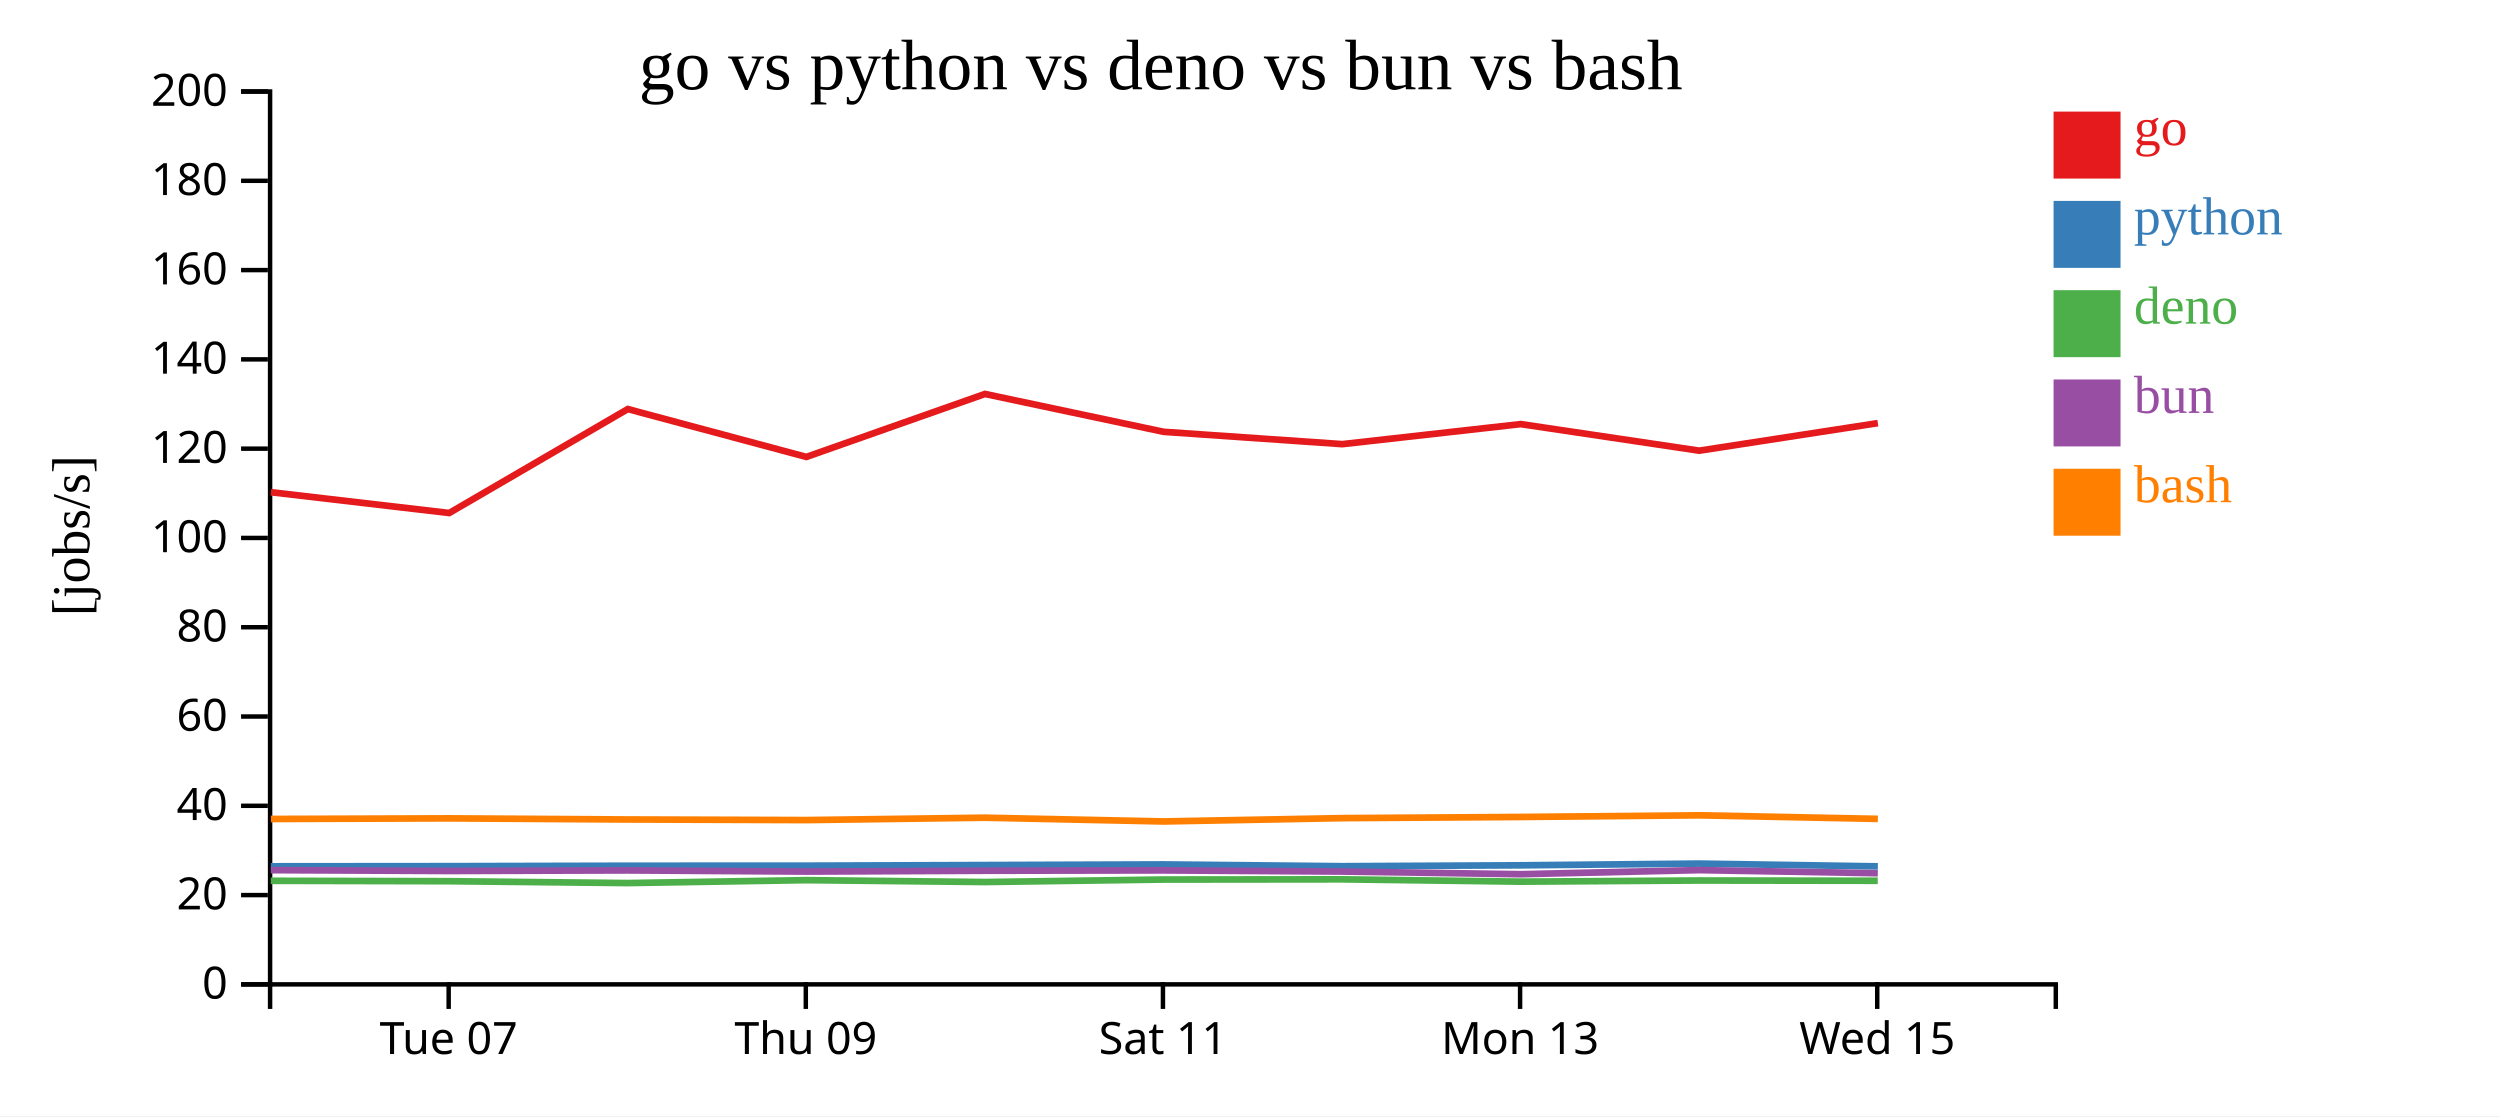
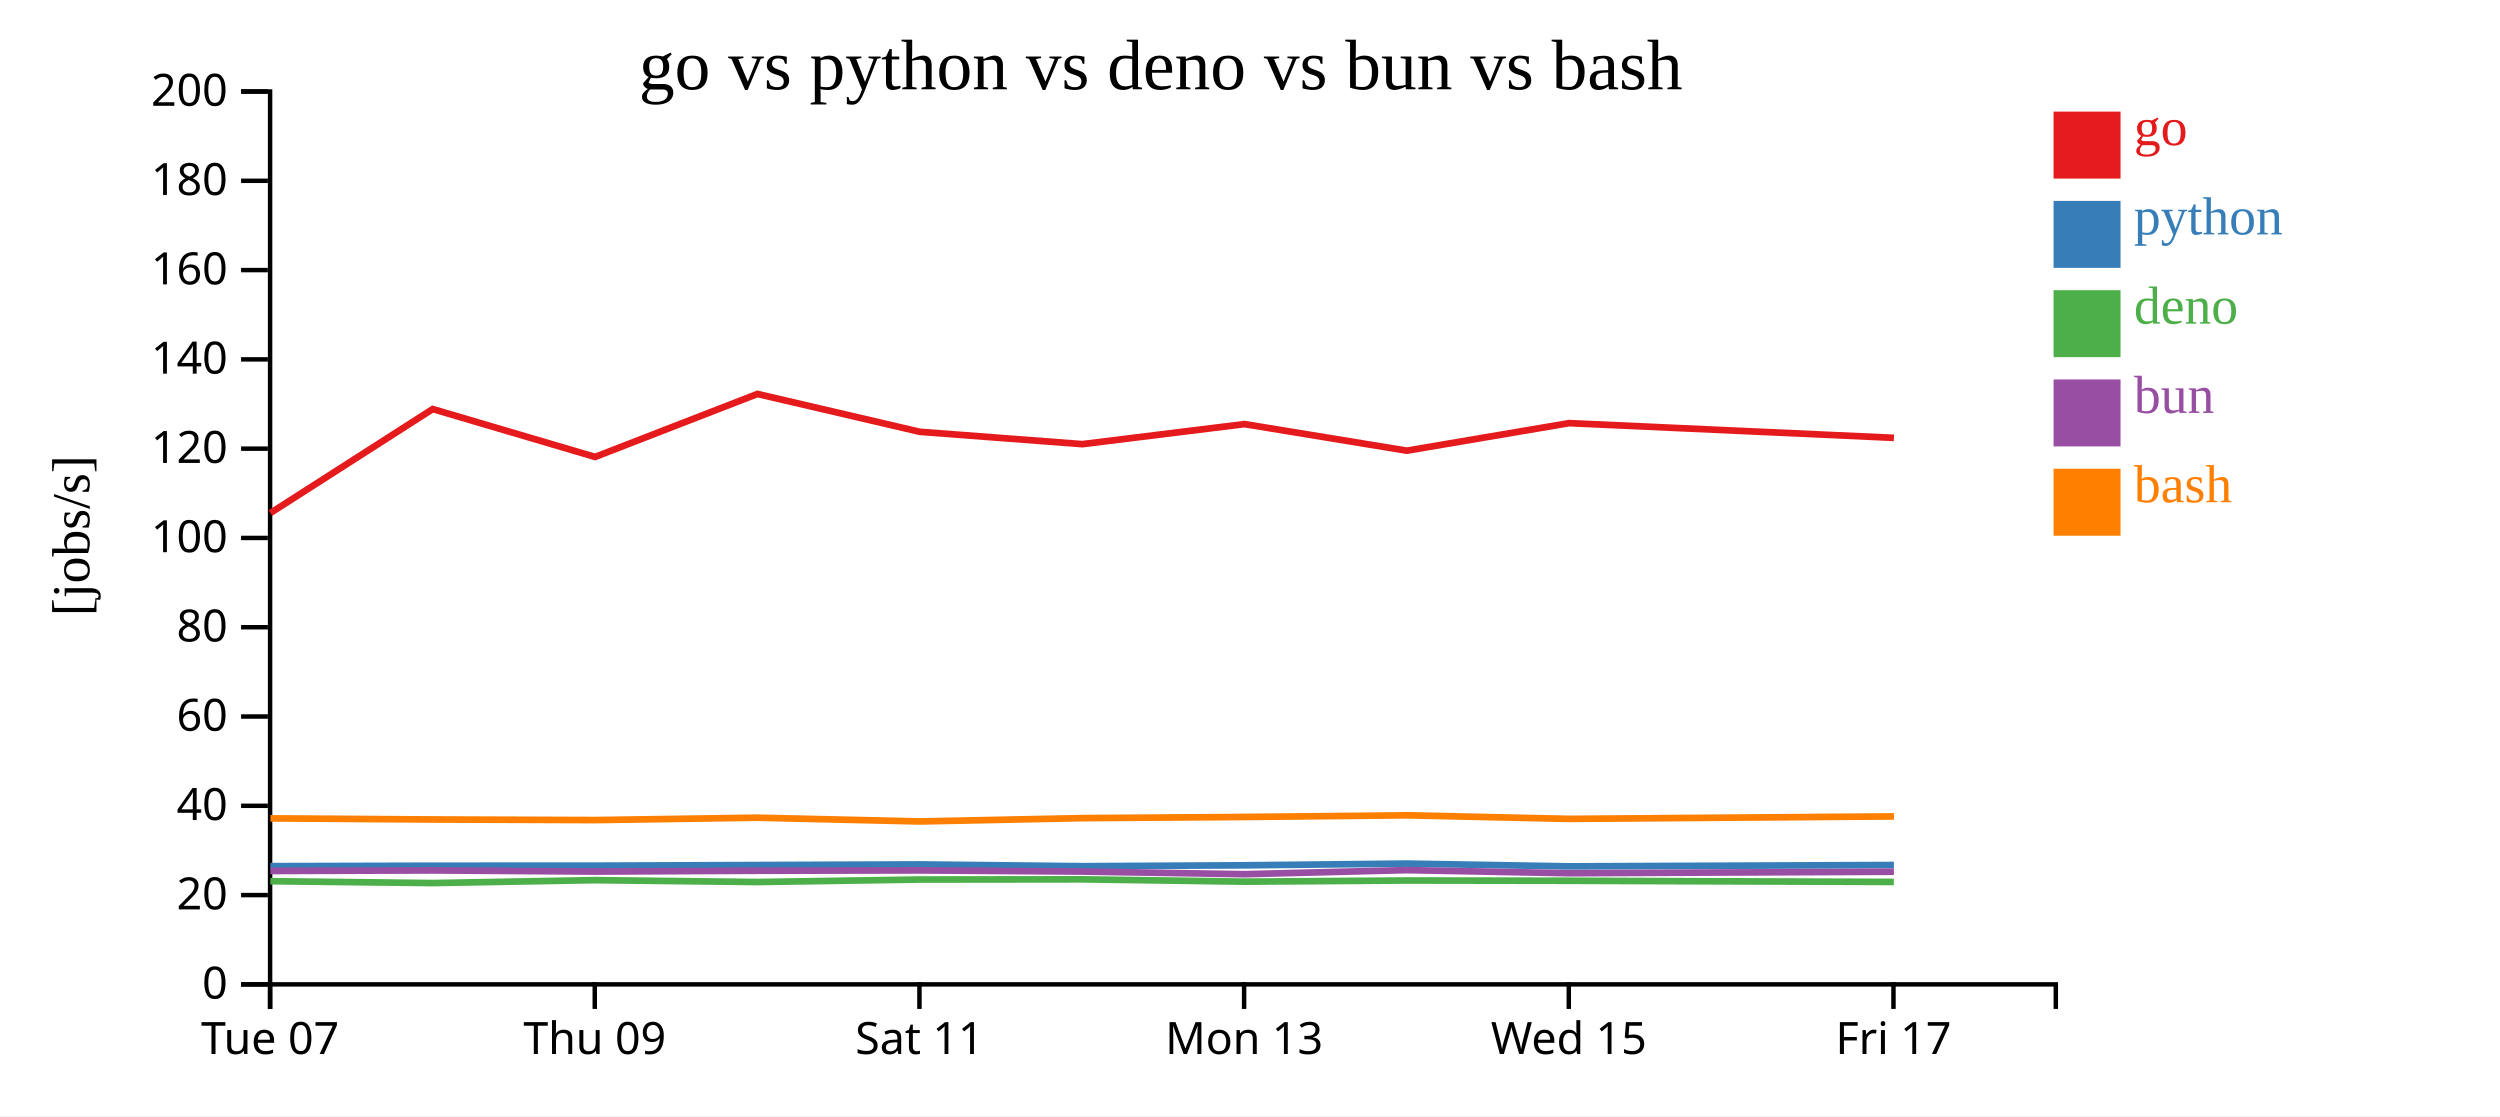
<svg xmlns="http://www.w3.org/2000/svg" width="560" height="250">
  <rect width="100%" height="100%" fill="white" />
  <g transform="translate(60,20)">
    <g transform="translate(0,200)" fill="none" font-size="10" font-family="sans-serif" text-anchor="middle">
      <path class="domain" stroke="currentColor" d="M0.5,6V0.5H400.5V6" />
-       <g class="tick" opacity="1" transform="translate(40.5,0)">
+       <g class="tick" opacity="1" transform="translate(0.5,0)">
        <line stroke="currentColor" y2="6" />
        <text fill="currentColor" y="9" dy="0.71em">Tue 07</text>
      </g>
-       <g class="tick" opacity="1" transform="translate(120.5,0)">
+       <g class="tick" opacity="1" transform="translate(73.22727,0)">
        <line stroke="currentColor" y2="6" />
        <text fill="currentColor" y="9" dy="0.71em">Thu 09</text>
      </g>
-       <g class="tick" opacity="1" transform="translate(200.5,0)">
+       <g class="tick" opacity="1" transform="translate(145.9545,0)">
        <line stroke="currentColor" y2="6" />
        <text fill="currentColor" y="9" dy="0.71em">Sat 11</text>
      </g>
-       <g class="tick" opacity="1" transform="translate(280.5,0)">
+       <g class="tick" opacity="1" transform="translate(218.6818,0)">
        <line stroke="currentColor" y2="6" />
        <text fill="currentColor" y="9" dy="0.71em">Mon 13</text>
      </g>
-       <g class="tick" opacity="1" transform="translate(360.5,0)">
+       <g class="tick" opacity="1" transform="translate(291.4091,0)">
        <line stroke="currentColor" y2="6" />
        <text fill="currentColor" y="9" dy="0.71em">Wed 15</text>
+       </g>
+       <g class="tick" opacity="1" transform="translate(364.1364,0)">
+         <line stroke="currentColor" y2="6" />
+         <text fill="currentColor" y="9" dy="0.71em">Fri 17</text>
      </g>
    </g>
    <g fill="none" font-size="10" font-family="sans-serif" text-anchor="end">
      <path class="domain" stroke="currentColor" d="M-6,200.5H0.5V0.5H-6" />
      <g class="tick" opacity="1" transform="translate(0,200.5)">
        <line stroke="currentColor" x2="-6" />
        <text fill="currentColor" x="-9" dy="0.32em">0</text>
      </g>
      <g class="tick" opacity="1" transform="translate(0,180.5)">
        <line stroke="currentColor" x2="-6" />
        <text fill="currentColor" x="-9" dy="0.32em">20</text>
      </g>
      <g class="tick" opacity="1" transform="translate(0,160.5)">
        <line stroke="currentColor" x2="-6" />
        <text fill="currentColor" x="-9" dy="0.32em">40</text>
      </g>
      <g class="tick" opacity="1" transform="translate(0,140.5)">
        <line stroke="currentColor" x2="-6" />
        <text fill="currentColor" x="-9" dy="0.32em">60</text>
      </g>
      <g class="tick" opacity="1" transform="translate(0,120.5)">
        <line stroke="currentColor" x2="-6" />
        <text fill="currentColor" x="-9" dy="0.32em">80</text>
      </g>
      <g class="tick" opacity="1" transform="translate(0,100.5)">
        <line stroke="currentColor" x2="-6" />
        <text fill="currentColor" x="-9" dy="0.32em">100</text>
      </g>
      <g class="tick" opacity="1" transform="translate(0,80.5)">
        <line stroke="currentColor" x2="-6" />
        <text fill="currentColor" x="-9" dy="0.32em">120</text>
      </g>
      <g class="tick" opacity="1" transform="translate(0,60.5)">
        <line stroke="currentColor" x2="-6" />
        <text fill="currentColor" x="-9" dy="0.32em">140</text>
      </g>
      <g class="tick" opacity="1" transform="translate(0,40.5)">
        <line stroke="currentColor" x2="-6" />
        <text fill="currentColor" x="-9" dy="0.32em">160</text>
      </g>
      <g class="tick" opacity="1" transform="translate(0,20.5)">
        <line stroke="currentColor" x2="-6" />
        <text fill="currentColor" x="-9" dy="0.32em">180</text>
      </g>
      <g class="tick" opacity="1" transform="translate(0,0.5)">
        <line stroke="currentColor" x2="-6" />
        <text fill="currentColor" x="-9" dy="0.32em">200</text>
      </g>
    </g>
    <text text-anchor="middle" style="font-size: 12px" transform="rotate(-90)" y="-40" x="-100">[jobs/s]</text>
    <text text-anchor="middle" style="font-size: 16px" y="0" x="200">go vs python vs deno vs bun vs bash</text>
-     <path class="line" fill="none" stroke="#e41a1c" stroke-width="1.5" d="M0.666,90.255L40.626,94.914L80.622,71.63L120.623,82.353L160.627,68.248L200.638,76.726L240.674,79.489L280.644,75L320.628,80.952L360.64,74.781" />
-     <path class="line" fill="none" stroke="#377eb8" stroke-width="1.5" d="M0.664,174.056L40.623,174.021L80.62,173.924L120.62,173.911L160.625,173.773L200.636,173.633L240.672,174.029L280.642,173.829L320.626,173.445L360.637,174.065" />
-     <path class="line" fill="none" stroke="#4daf4a" stroke-width="1.5" d="M0.644,177.302L40.603,177.39L80.6,177.805L120.601,177.154L160.606,177.574L200.616,177.017L240.652,176.971L280.622,177.489L320.607,177.234L360.618,177.293" />
-     <path class="line" fill="none" stroke="#984ea3" stroke-width="1.5" d="M0.654,174.913L40.613,175.101L80.61,174.972L120.611,175.232L160.615,175.047L200.626,174.97L240.662,175.228L280.633,175.822L320.616,174.908L360.628,175.601" />
-     <path class="line" fill="none" stroke="#ff7f00" stroke-width="1.5" d="M0.673,163.45L40.632,163.314L80.629,163.562L120.629,163.697L160.634,163.165L200.645,164.005L240.681,163.26L280.651,163.001L320.635,162.628L360.646,163.429" />
+     <path class="line" fill="none" stroke="#e41a1c" stroke-width="1.5" d="M0.569,94.914L36.929,71.63L73.293,82.353L109.661,68.248L146.035,76.726L182.431,79.489L218.768,75L255.117,80.952L291.49,74.781L364.239,78.079" />
+     <path class="line" fill="none" stroke="#377eb8" stroke-width="1.5" d="M0.566,174.021L36.927,173.924L73.291,173.911L109.659,173.773L146.032,173.633L182.429,174.029L218.766,173.829L255.114,173.445L291.488,174.065L364.237,173.766" />
+     <path class="line" fill="none" stroke="#4daf4a" stroke-width="1.5" d="M0.549,177.39L36.91,177.805L73.273,177.154L109.642,177.574L146.015,177.017L182.411,176.971L218.747,177.489L255.097,177.234L291.471,177.293L364.219,177.552" />
+     <path class="line" fill="none" stroke="#984ea3" stroke-width="1.5" d="M0.557,175.101L36.918,174.972L73.282,175.232L109.65,175.047L146.024,174.97L182.42,175.228L218.757,175.822L255.106,174.908L291.48,175.601L364.228,175.266" />
+     <path class="line" fill="none" stroke="#ff7f00" stroke-width="1.5" d="M0.575,163.314L36.935,163.562L73.299,163.697L109.667,163.165L146.041,164.005L182.437,163.26L218.774,163.001L255.122,162.628L291.496,163.429L364.245,162.875" />
    <rect class="dot" x="400" y="5" width="15" height="15" style="fill: #e41a1c;" />
    <rect class="dot" x="400" y="25" width="15" height="15" style="fill: #377eb8;" />
    <rect class="dot" x="400" y="45" width="15" height="15" style="fill: #4daf4a;" />
    <rect class="dot" x="400" y="65" width="15" height="15" style="fill: #984ea3;" />
    <rect class="dot" x="400" y="85" width="15" height="15" style="fill: #ff7f00;" />
    <text class="label" x="418" y="12.5" style="fill: #e41a1c; alignment-baseline: middle;" text-anchor="left">go</text>
    <text class="label" x="418" y="32.5" style="fill: #377eb8; alignment-baseline: middle;" text-anchor="left">python</text>
    <text class="label" x="418" y="52.5" style="fill: #4daf4a; alignment-baseline: middle;" text-anchor="left">deno</text>
    <text class="label" x="418" y="72.5" style="fill: #984ea3; alignment-baseline: middle;" text-anchor="left">bun</text>
    <text class="label" x="418" y="92.5" style="fill: #ff7f00; alignment-baseline: middle;" text-anchor="left">bash</text>
  </g>
</svg>
